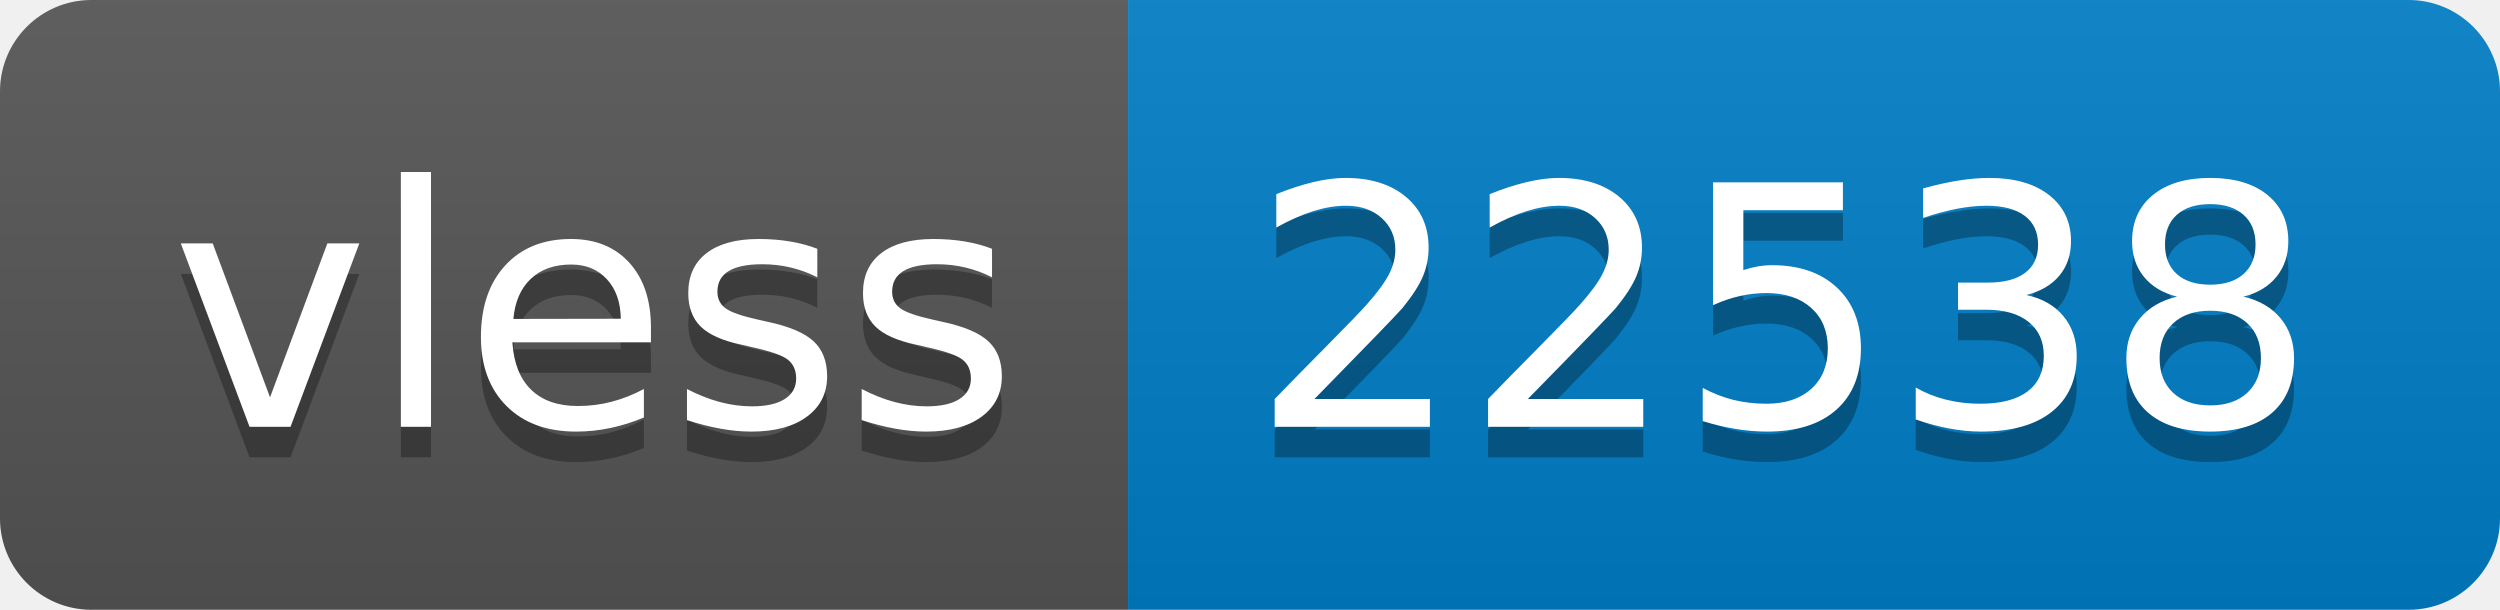
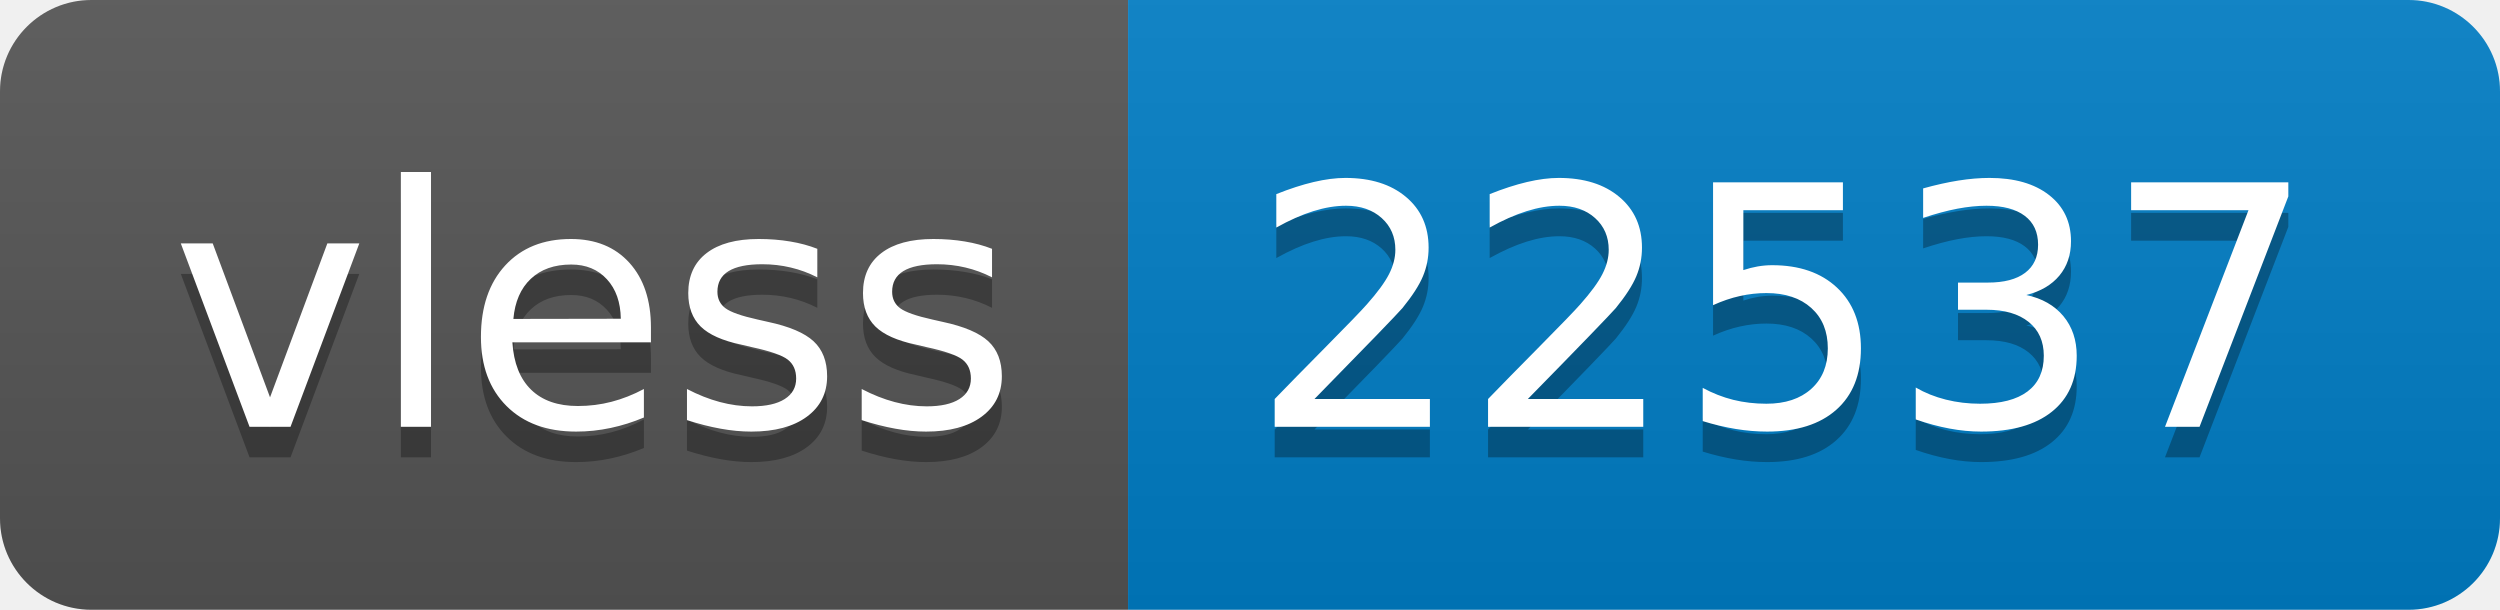
- <svg xmlns="http://www.w3.org/2000/svg" width="82" height="20" role="img" aria-label="vless: 22538">
+ <svg xmlns="http://www.w3.org/2000/svg" width="82" height="20" role="img" aria-label="vless: 22537">
  <linearGradient id="s" x2="0" y2="100%">
    <stop offset="0" stop-color="#bbb" stop-opacity=".1" />
    <stop offset="1" stop-opacity=".1" />
  </linearGradient>
  <clipPath id="r">
    <rect width="82" height="20" rx="3" fill="#fff" />
  </clipPath>
  <g clip-path="url(#r)">
    <rect width="37" height="20" fill="#555" />
    <rect x="37" width="45" height="20" fill="#007ec6" />
    <rect width="82" height="20" fill="url(#s)" />
  </g>
  <g fill="#fff" text-anchor="middle" font-family="Verdana,Geneva,DejaVu Sans,sans-serif" text-rendering="geometricPrecision" font-size="110">
    <text aria-hidden="true" x="195" y="150" fill="#010101" fill-opacity=".3" transform="scale(.1)" textLength="270">vless</text>
    <text x="195" y="140" transform="scale(.1)" fill="#fff" textLength="270">vless</text>
-     <text aria-hidden="true" x="585" y="150" fill="#010101" fill-opacity=".3" transform="scale(.1)" textLength="350">22538</text>
-     <text x="585" y="140" transform="scale(.1)" fill="#fff" textLength="350">22538</text>
+     <text aria-hidden="true" x="585" y="150" fill="#010101" fill-opacity=".3" transform="scale(.1)" textLength="350">22537</text>
+     <text x="585" y="140" transform="scale(.1)" fill="#fff" textLength="350">22537</text>
  </g>
</svg>
